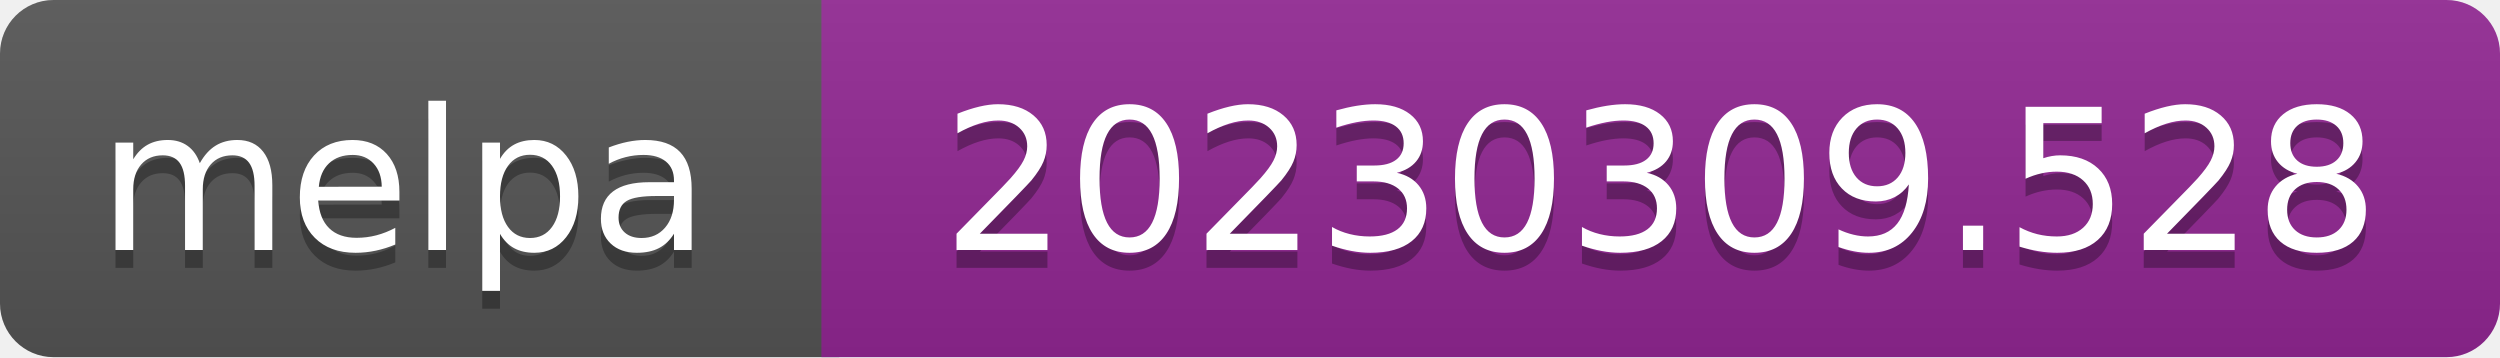
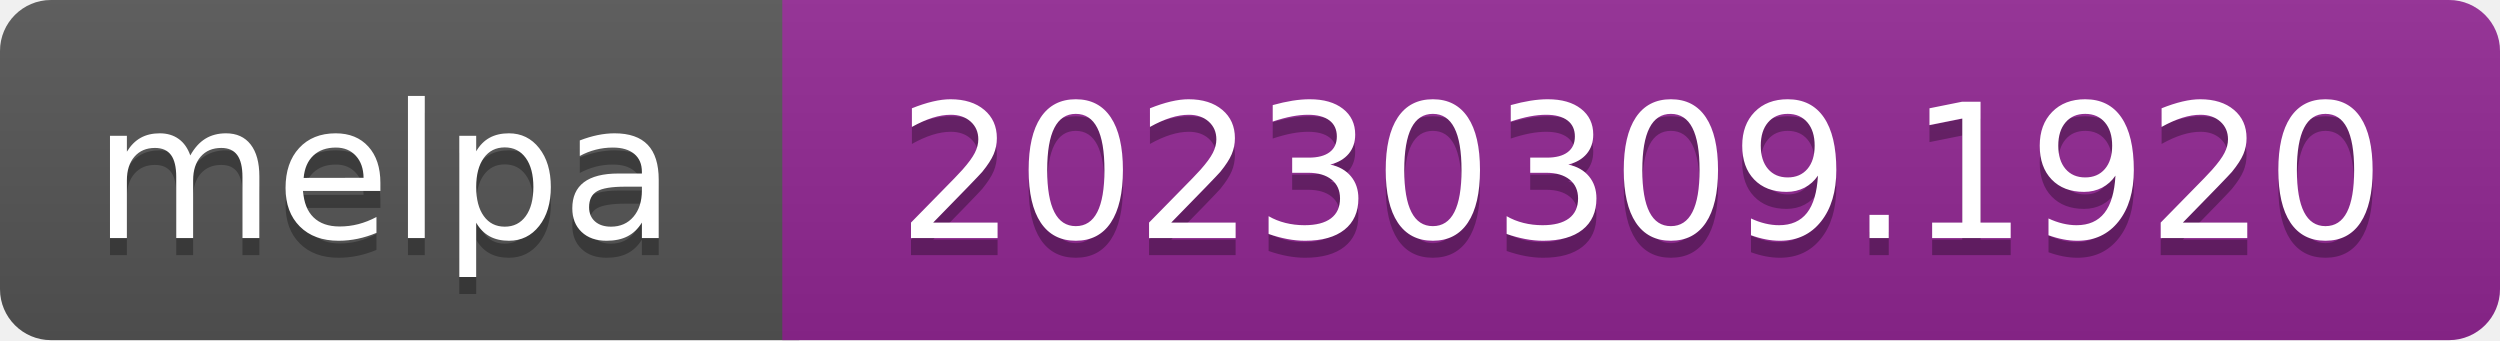
- <svg xmlns="http://www.w3.org/2000/svg" width="140" height="20" role="img" aria-label="melpa: 20230309.528">
+ <svg xmlns="http://www.w3.org/2000/svg" width="147" height="20" role="img" aria-label="melpa: 20230309.1920">
  <linearGradient id="s" x2="0" y2="100%">
    <stop offset="0" stop-color="#bbb" stop-opacity=".1" />
    <stop offset="1" stop-opacity=".1" />
  </linearGradient>
  <clipPath id="r">
-     <rect width="140" height="20" rx="3" fill="#fff" />
+     <rect width="147" height="20" rx="3" fill="#fff" />
  </clipPath>
  <g clip-path="url(#r)">
    <rect width="47" height="20" fill="#555" />
-     <rect x="46" width="140" height="20" fill="#922793" />
-     <rect width="140" height="20" fill="url(#s)" />
+     <rect x="46" width="147" height="20" fill="#922793" />
+     <rect width="147" height="20" fill="url(#s)" />
  </g>
  <g fill="#fff" text-anchor="middle" font-family="Verdana,Geneva,DejaVu Sans,sans-serif" font-size="110" text-rendering="geometricPrecision">
    <text aria-hidden="true" x="226" y="150" fill="#010101" fill-opacity=".3" transform="scale(.1)" textLength="343">melpa</text>
    <text x="226" y="140" transform="scale(.1)" fill="#fff" textLength="343">melpa</text>
-     <text aria-hidden="true" x="930" y="150" fill="#010101" fill-opacity=".3" transform="scale(.1)" textLength="805">20230309.528</text>
-     <text x="930" y="140" transform="scale(.1)" fill="#fff" textLength="805">20230309.528</text>
+     <text aria-hidden="true" x="965" y="150" fill="#010101" fill-opacity=".3" transform="scale(.1)" textLength="875">20230309.1920</text>
+     <text x="965" y="140" transform="scale(.1)" fill="#fff" textLength="875">20230309.1920</text>
  </g>
</svg>
